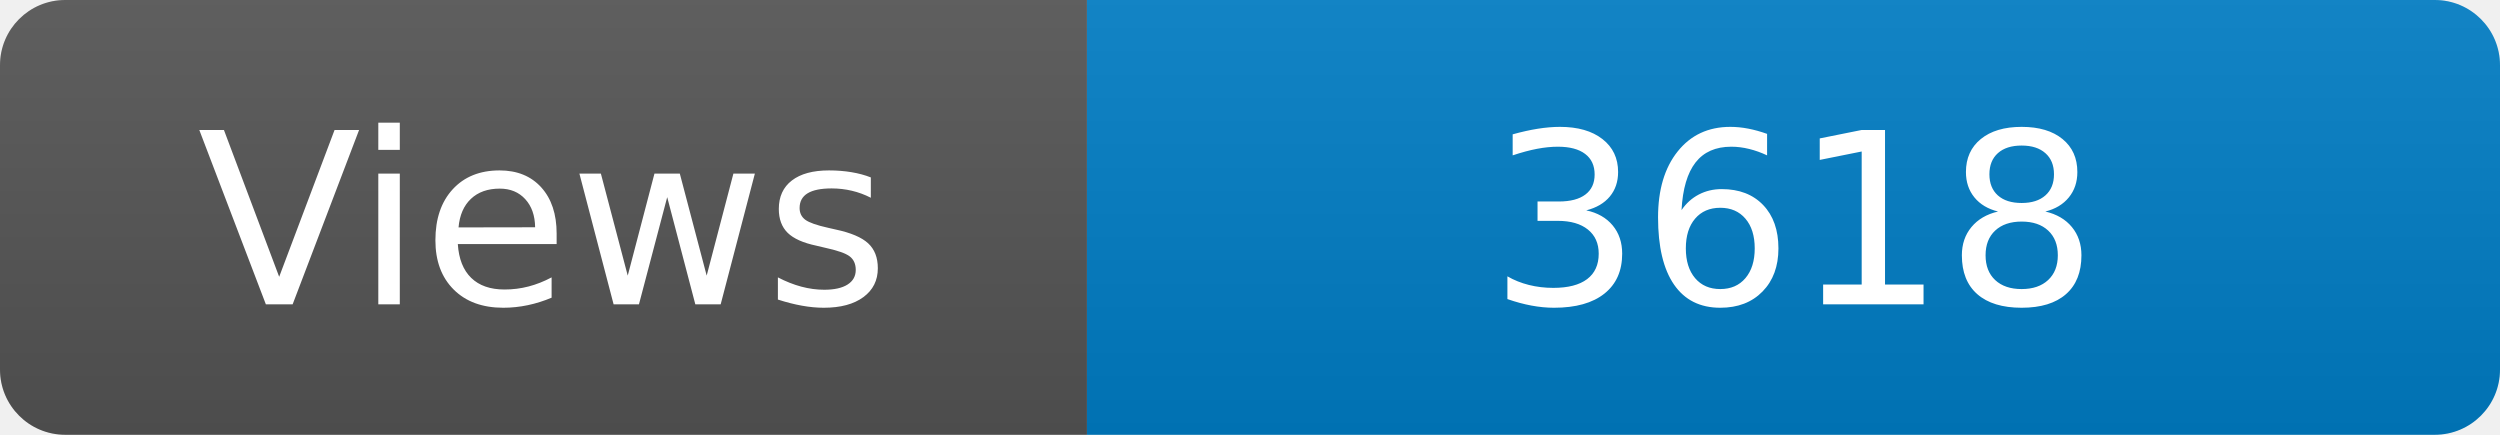
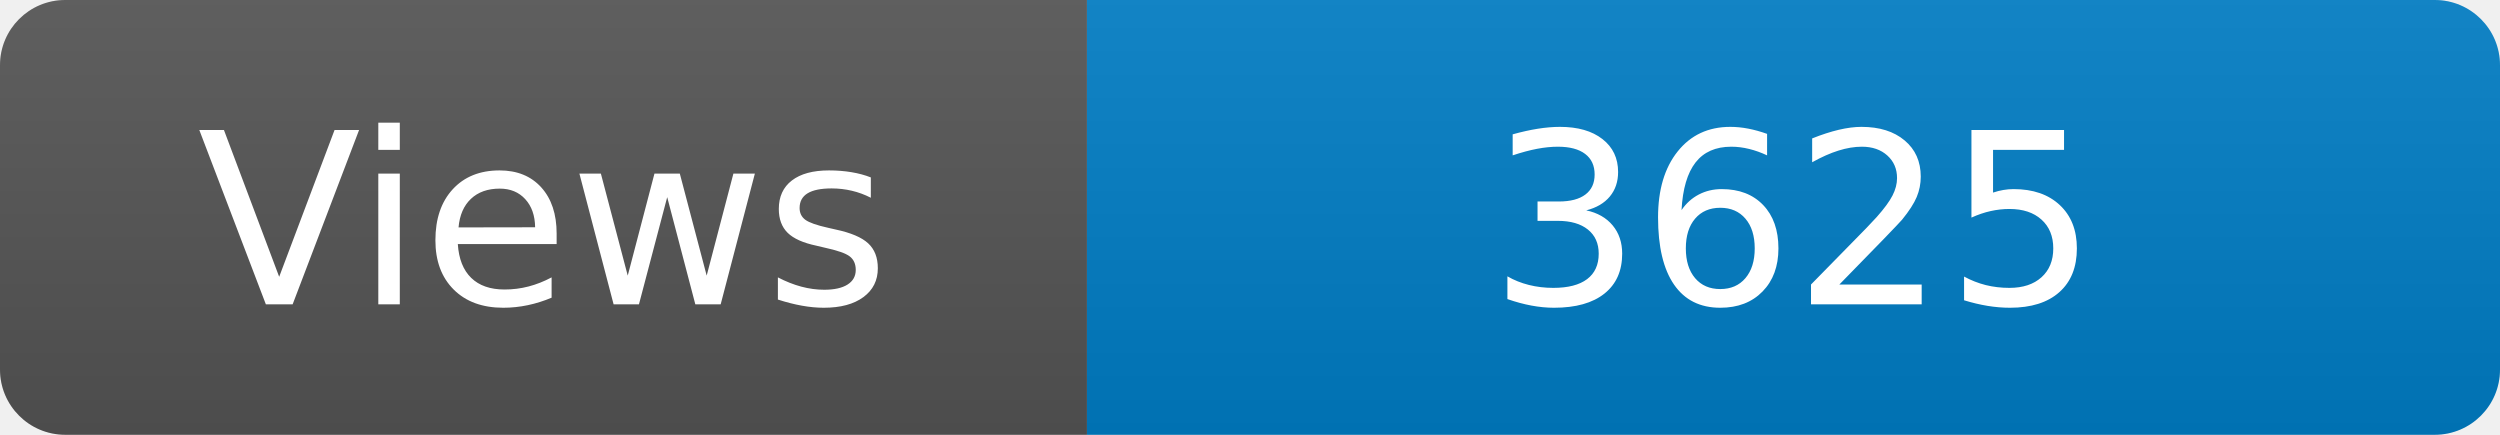
<svg xmlns="http://www.w3.org/2000/svg" width="115" height="20" role="img" aria-label="Maintained?: yes">
  <linearGradient id="s" x2="0" y2="100%">
    <stop offset="0" stop-color="#bbb" stop-opacity=".1" />
    <stop offset="1" stop-opacity=".1" />
  </linearGradient>
  <clipPath id="r">
    <rect width="115" height="20" rx="3" fill="#fff" />
  </clipPath>
  <g clip-path="url(#r)">
    <rect width="50" height="20" fill="#555" />
    <rect x="50" width="160" height="20" fill="#007ec6" />
    <rect width="115" height="20" fill="url(#s)" />
  </g>
  <g fill="#fff" text-anchor="middle" font-family="Verdana,Geneva,DejaVu Sans,sans-serif" font-size="110">
    <text x="250" y="140" transform="scale(.1)" fill="#fff">Views</text>
-     <text x="825" y="140" transform="scale(.1)" fill="#fff">3618</text>
+     <text x="825" y="140" transform="scale(.1)" fill="#fff">3625</text>
  </g>
</svg>
